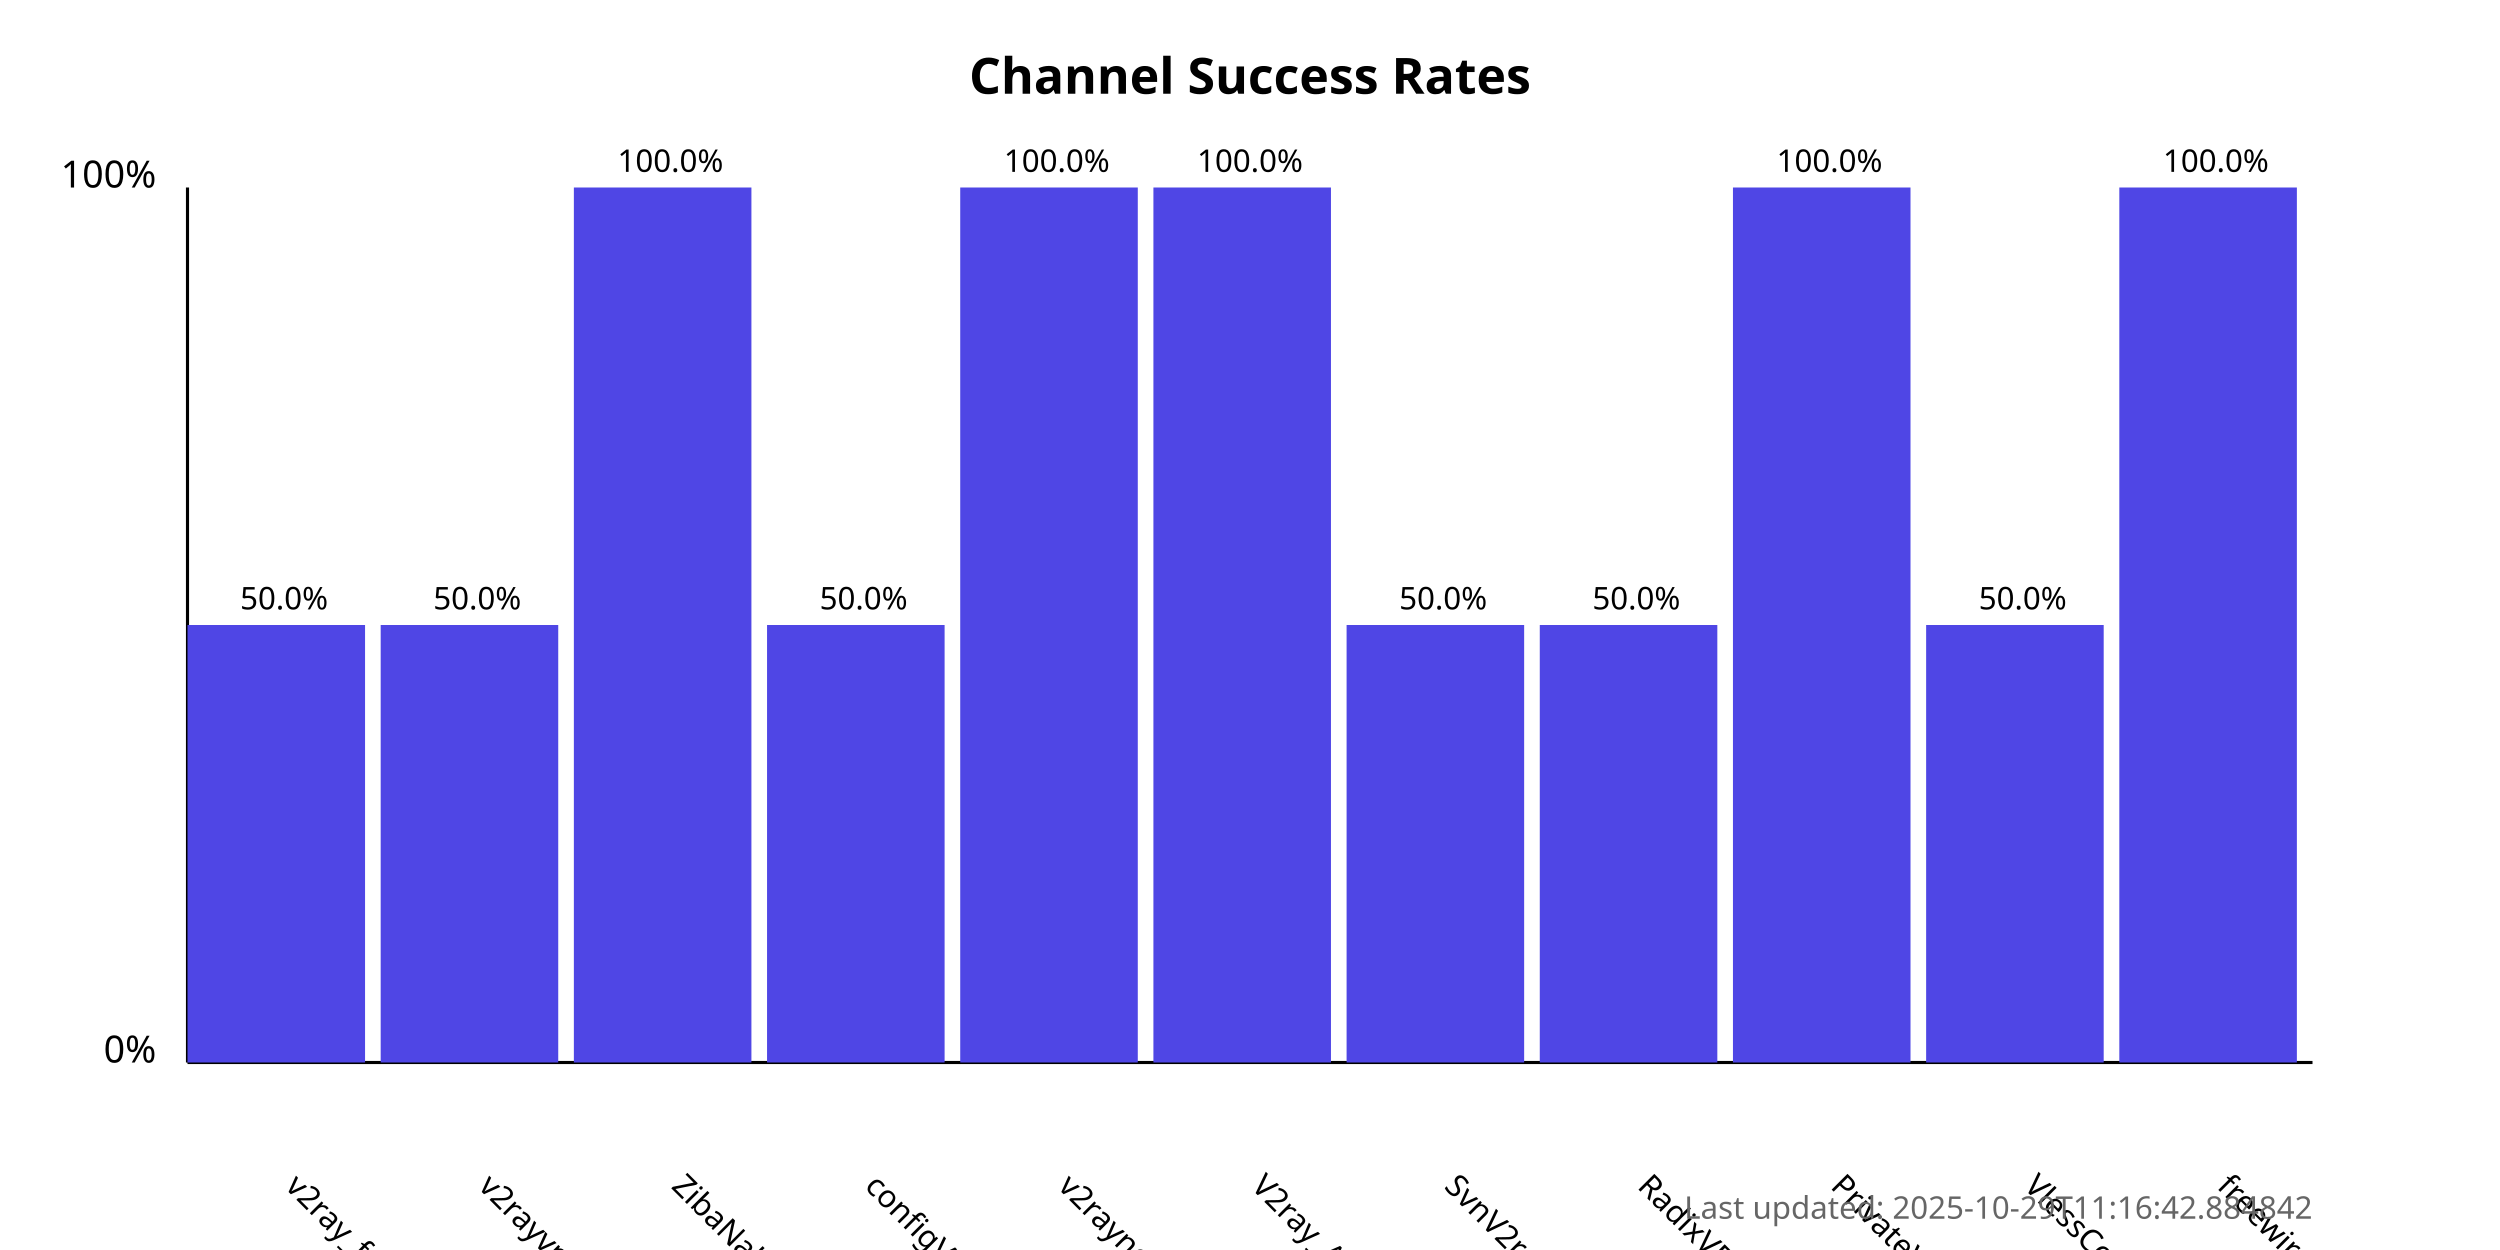
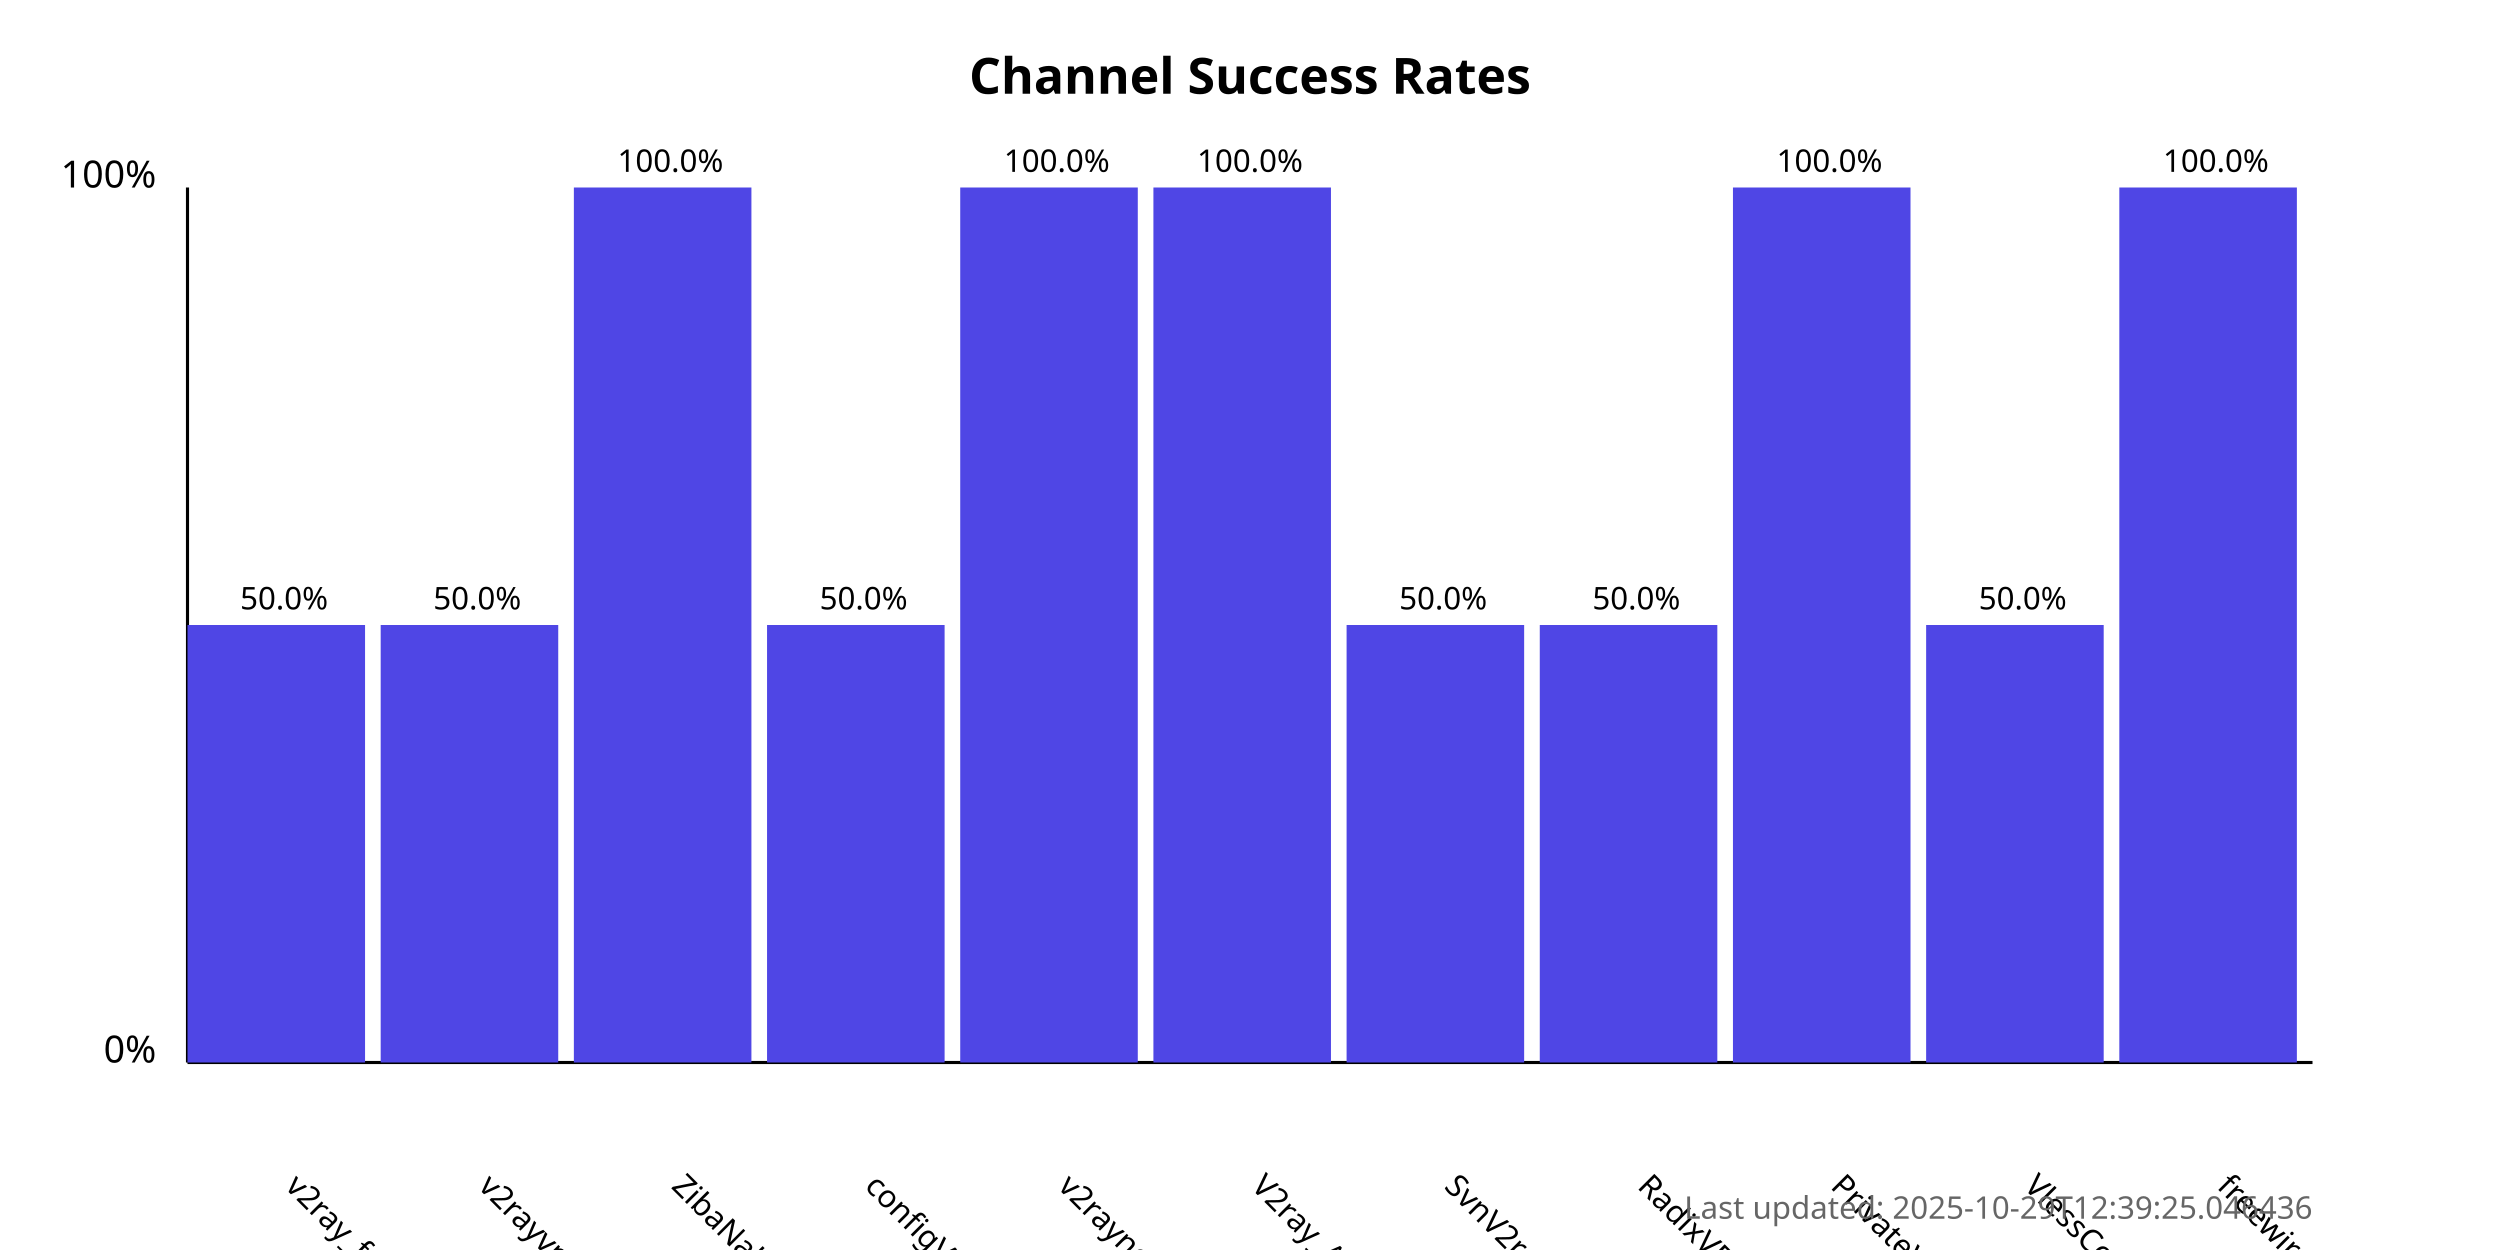
<svg xmlns="http://www.w3.org/2000/svg" width="800" height="400">
  <style>
            .chart-title { font: bold 16px sans-serif; }
            .axis-label { font: 12px sans-serif; }
            .tick-label { font: 10px sans-serif; }
            .bar { fill: #4f46e5; }
            .bar:hover { fill: #6366f1; }
            .timestamp { font: 10px sans-serif; fill: #666; }
        </style>
  <text x="400.0" y="30" text-anchor="middle" class="chart-title">
            Channel Success Rates
        </text>
  <line x1="60" y1="340" x2="60" y2="60" stroke="black" stroke-width="1" />
  <line x1="60" y1="340" x2="740" y2="340" stroke="black" stroke-width="1" />
  <text x="50" y="340" text-anchor="end" class="axis-label">0%</text>
  <text x="50" y="60" text-anchor="end" class="axis-label">100%</text>
  <g>
    <rect x="60" y="200.0" width="56.818" height="140.0" class="bar" />
    <text x="90.909" y="380" transform="rotate(45, 90.90909, 380)" text-anchor="start" class="tick-label">
                v2ray_free_conf
            </text>
    <text x="90.909" y="195.0" text-anchor="middle" class="tick-label">
                50.0%
            </text>
  </g>
  <g>
    <rect x="121.818" y="200.0" width="56.818" height="140.0" class="bar" />
    <text x="152.727" y="380" transform="rotate(45, 152.7273, 380)" text-anchor="start" class="tick-label">
                v2rayvpno
            </text>
    <text x="152.727" y="195.0" text-anchor="middle" class="tick-label">
                50.0%
            </text>
  </g>
  <g>
    <rect x="183.636" y="60.0" width="56.818" height="280.0" class="bar" />
    <text x="214.545" y="380" transform="rotate(45, 214.5455, 380)" text-anchor="start" class="tick-label">
                ZibaNabz
            </text>
    <text x="214.545" y="55.0" text-anchor="middle" class="tick-label">
                100.0%
            </text>
  </g>
  <g>
    <rect x="245.455" y="200.0" width="56.818" height="140.0" class="bar" />
    <text x="276.364" y="380" transform="rotate(45, 276.3636, 380)" text-anchor="start" class="tick-label">
                configV2rayForFree
            </text>
    <text x="276.364" y="195.0" text-anchor="middle" class="tick-label">
                50.0%
            </text>
  </g>
  <g>
    <rect x="307.273" y="60.0" width="56.818" height="280.0" class="bar" />
    <text x="338.182" y="380" transform="rotate(45, 338.1818, 380)" text-anchor="start" class="tick-label">
                v2rayngvpn
            </text>
    <text x="338.182" y="55.0" text-anchor="middle" class="tick-label">
                100.0%
            </text>
  </g>
  <g>
    <rect x="369.091" y="60.0" width="56.818" height="280.0" class="bar" />
    <text x="400.0" y="380" transform="rotate(45, 400.0, 380)" text-anchor="start" class="tick-label">
                V2ray_Alpha
            </text>
    <text x="400.0" y="55.0" text-anchor="middle" class="tick-label">
                100.0%
            </text>
  </g>
  <g>
    <rect x="430.909" y="200.0" width="56.818" height="140.0" class="bar" />
    <text x="461.818" y="380" transform="rotate(45, 461.8182, 380)" text-anchor="start" class="tick-label">
                SvnV2ray
            </text>
    <text x="461.818" y="195.0" text-anchor="middle" class="tick-label">
                50.0%
            </text>
  </g>
  <g>
    <rect x="492.727" y="200.0" width="56.818" height="140.0" class="bar" />
    <text x="523.636" y="380" transform="rotate(45, 523.6364, 380)" text-anchor="start" class="tick-label">
                RadixVPN
            </text>
    <text x="523.636" y="195.0" text-anchor="middle" class="tick-label">
                50.0%
            </text>
  </g>
  <g>
    <rect x="554.545" y="60.0" width="56.818" height="280.0" class="bar" />
    <text x="585.455" y="380" transform="rotate(45, 585.4545, 380)" text-anchor="start" class="tick-label">
                PrivateVPNs
            </text>
    <text x="585.455" y="55.0" text-anchor="middle" class="tick-label">
                100.0%
            </text>
  </g>
  <g>
    <rect x="616.364" y="200.0" width="56.818" height="140.0" class="bar" />
    <text x="647.273" y="380" transform="rotate(45, 647.2727, 380)" text-anchor="start" class="tick-label">
                VlessConfig
            </text>
    <text x="647.273" y="195.0" text-anchor="middle" class="tick-label">
                50.0%
            </text>
  </g>
  <g>
    <rect x="678.182" y="60.0" width="56.818" height="280.0" class="bar" />
    <text x="709.091" y="380" transform="rotate(45, 709.0909, 380)" text-anchor="start" class="tick-label">
                freewireguard
            </text>
    <text x="709.091" y="55.0" text-anchor="middle" class="tick-label">
                100.0%
            </text>
  </g>
  <text x="740" y="390" text-anchor="end" class="timestamp">
-             Last updated: 2025-10-29T11:16:42.884842
+             Last updated: 2025-10-29T12:39:25.046436
        </text>
</svg>
